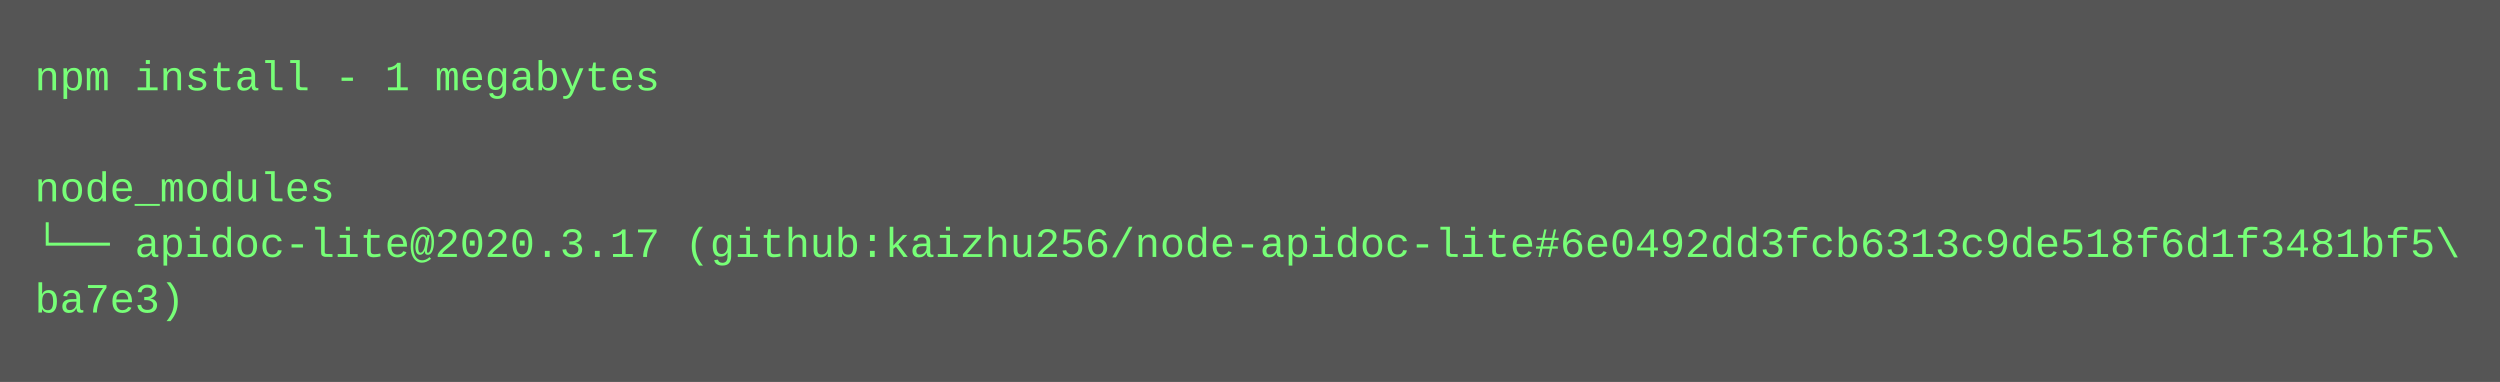
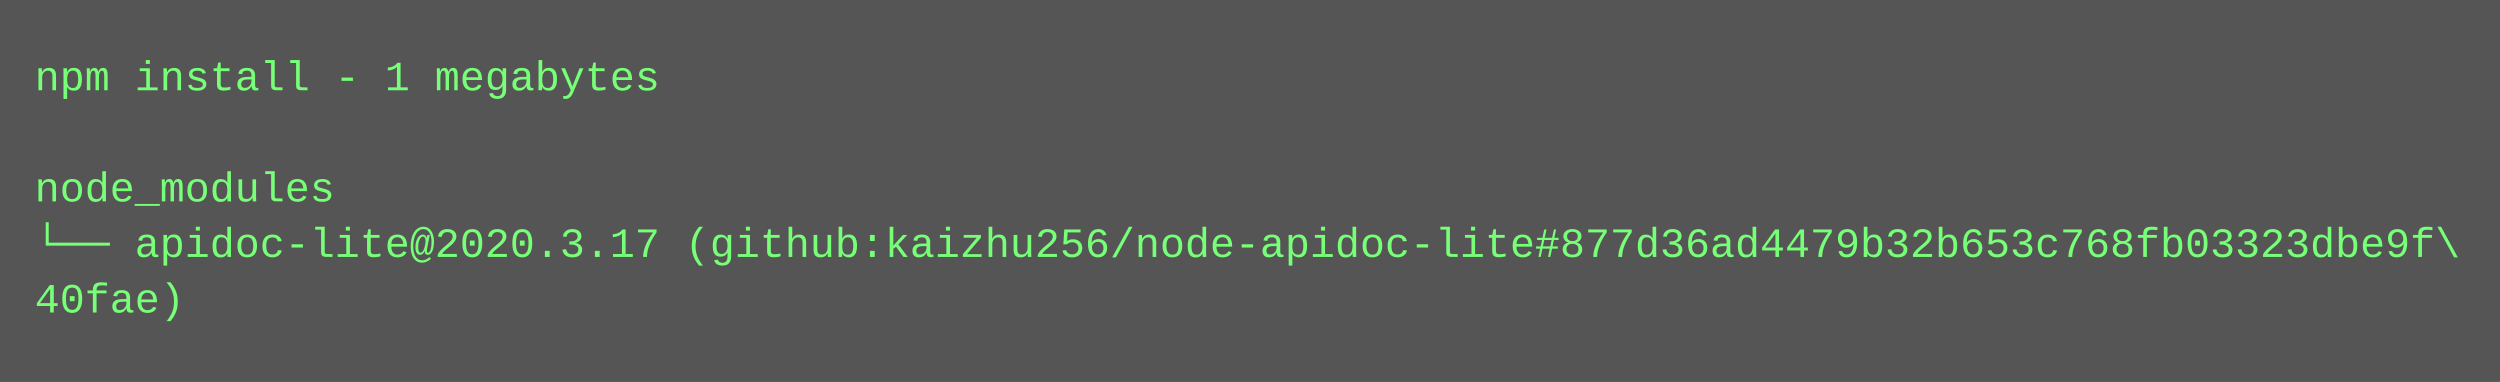
<svg xmlns="http://www.w3.org/2000/svg" height="110" width="720">
  <rect height="110" fill="#555" width="720" />
  <text fill="#7f7" font-family="Courier New" font-size="12" xml:space="preserve">
    <tspan x="10" y="26">npm install - 1 megabytes</tspan>
    <tspan x="10" y="42" />
    <tspan x="10" y="58">node_modules</tspan>
-     <tspan x="10" y="74">└── apidoc-lite@2020.3.17 (github:kaizhu256/node-apidoc-lite#6e0492dd3fcb6313c9de518f6d1f3481bf5\</tspan>
-     <tspan x="10" y="90">ba7e3)</tspan>
+     <tspan x="10" y="74">└── apidoc-lite@2020.3.17 (github:kaizhu256/node-apidoc-lite#877d36ad4479b32b653c768fb03323dbe9f\</tspan>
+     <tspan x="10" y="90">40fae)</tspan>
  </text>
</svg>
